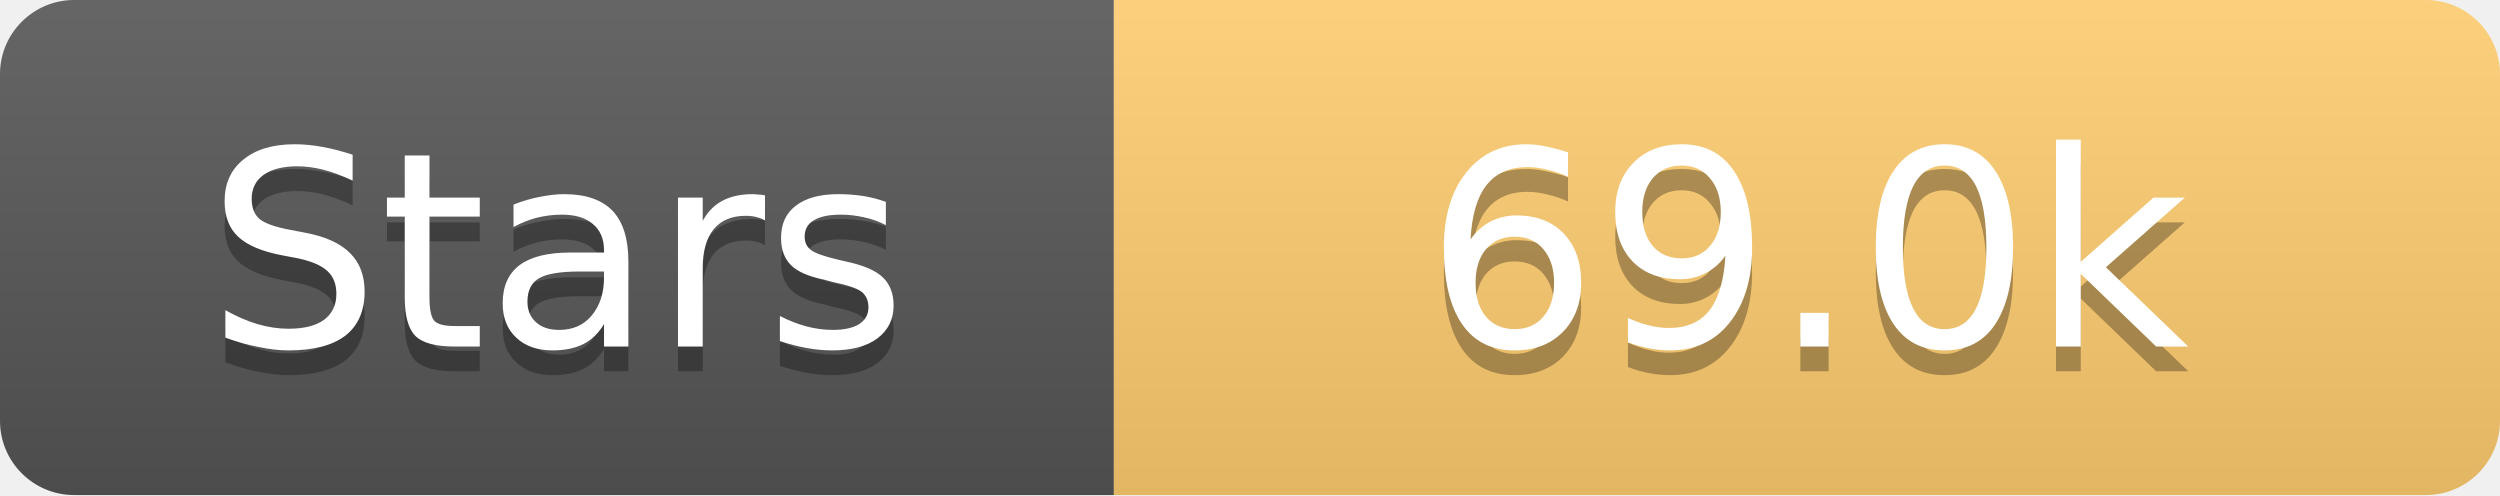
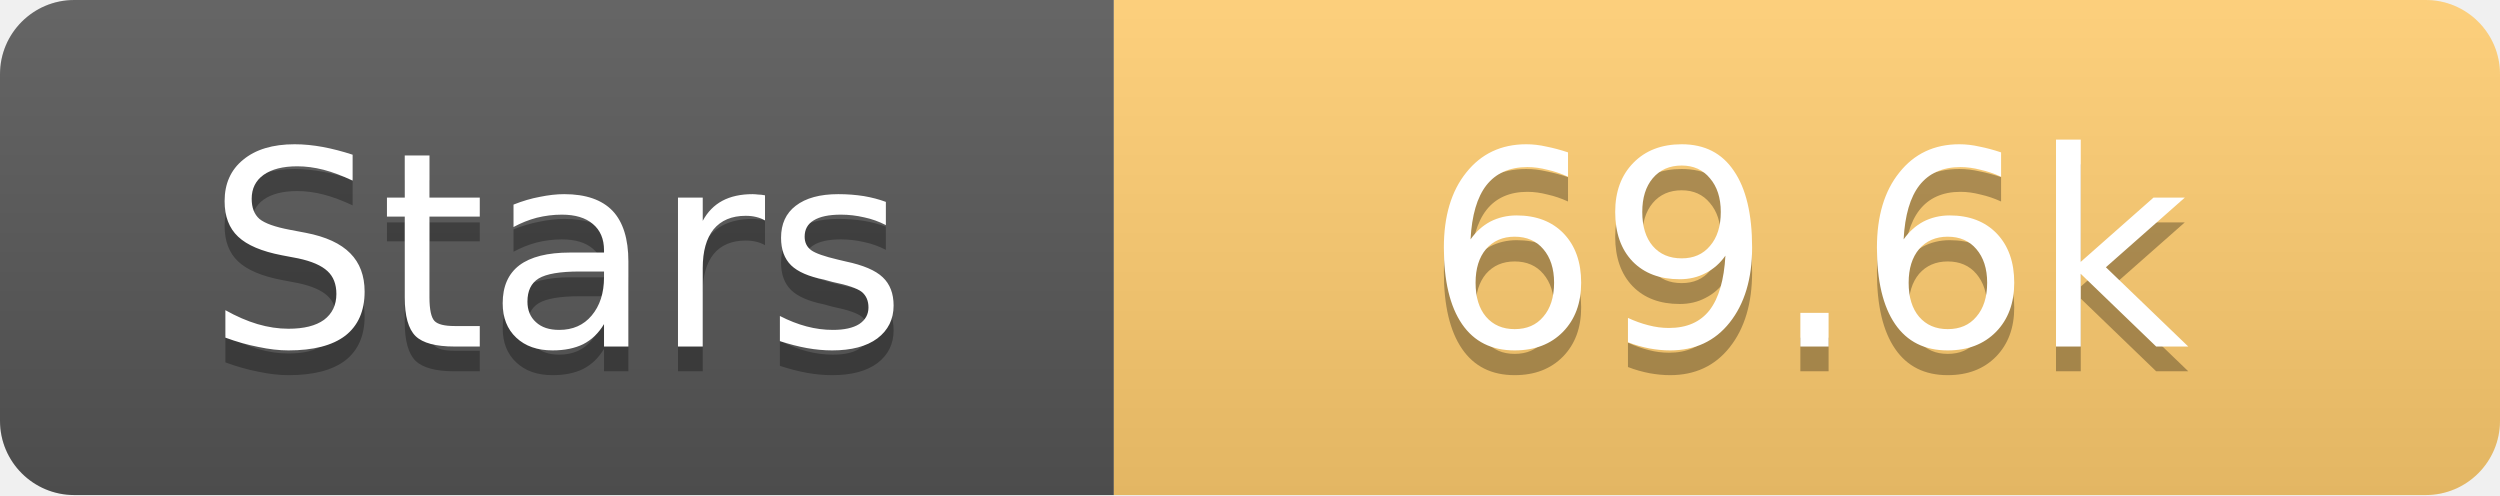
<svg xmlns="http://www.w3.org/2000/svg" width="101" height="20">
  <linearGradient id="s" x2="0" y2="100%">
    <stop offset="0" stop-color="#fff" stop-opacity=".1" />
    <stop offset="1" stop-opacity=".1" />
  </linearGradient>
  <clipPath id="r">
    <rect width="101" height="20" rx="3" fill="#fff" />
  </clipPath>
  <g clip-path="url(#r)">
    <rect width="45" height="20" fill="#555" />
    <rect x="45" width="56" height="20" fill="#fdcb6e" />
    <rect width="101" height="20" fill="url(#s)" />
  </g>
  <g fill="#fff" text-anchor="middle" font-family="Verdana,Geneva,DejaVu Sans,sans-serif" text-rendering="geometricPrecision" font-size="11">
    <text x="22.5" y="15" fill="#010101" fill-opacity=".3">Stars</text>
    <text x="22.5" y="14">Stars</text>
-     <text x="73.0" y="15" fill="#010101" fill-opacity=".3">69.0k</text>
-     <text x="73.0" y="14">69.0k</text>
+     <text x="73.0" y="15" fill="#010101" fill-opacity=".3">69.6k</text>
+     <text x="73.0" y="14">69.6k</text>
  </g>
</svg>
